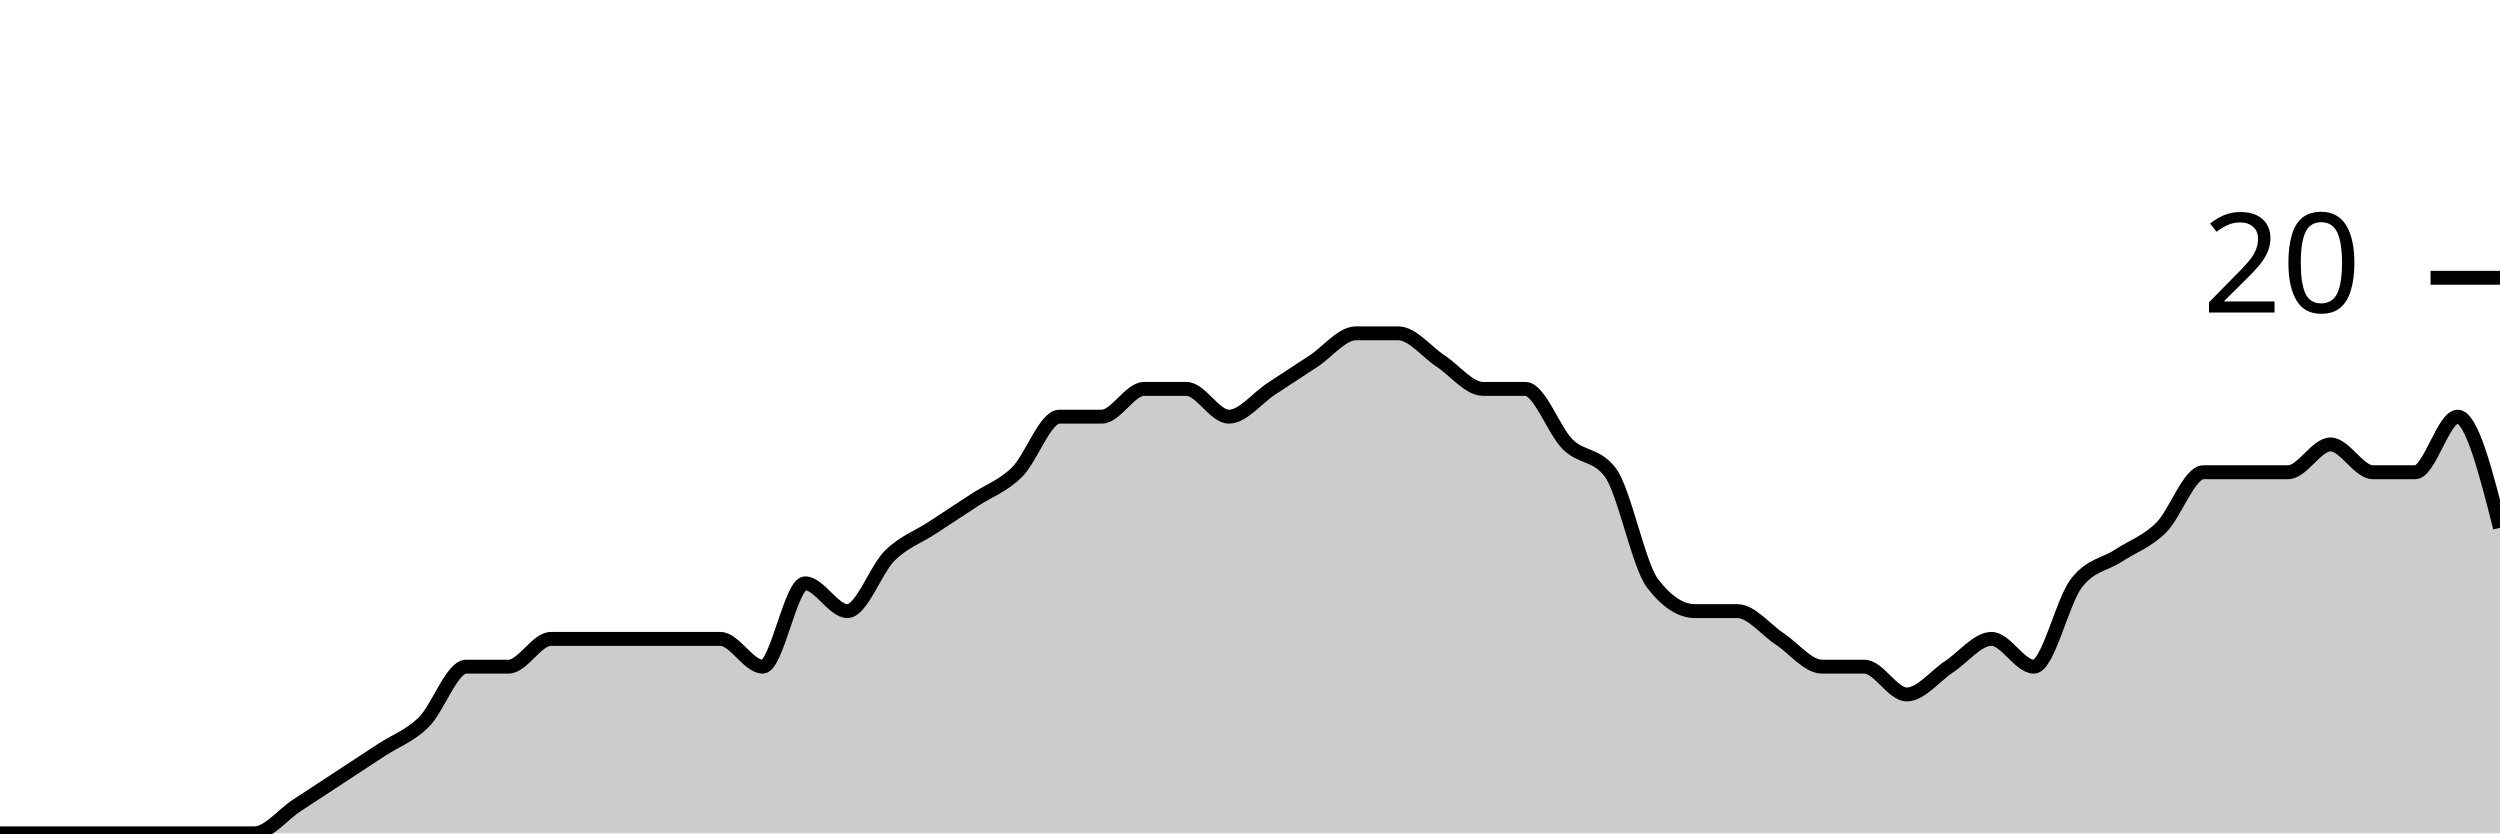
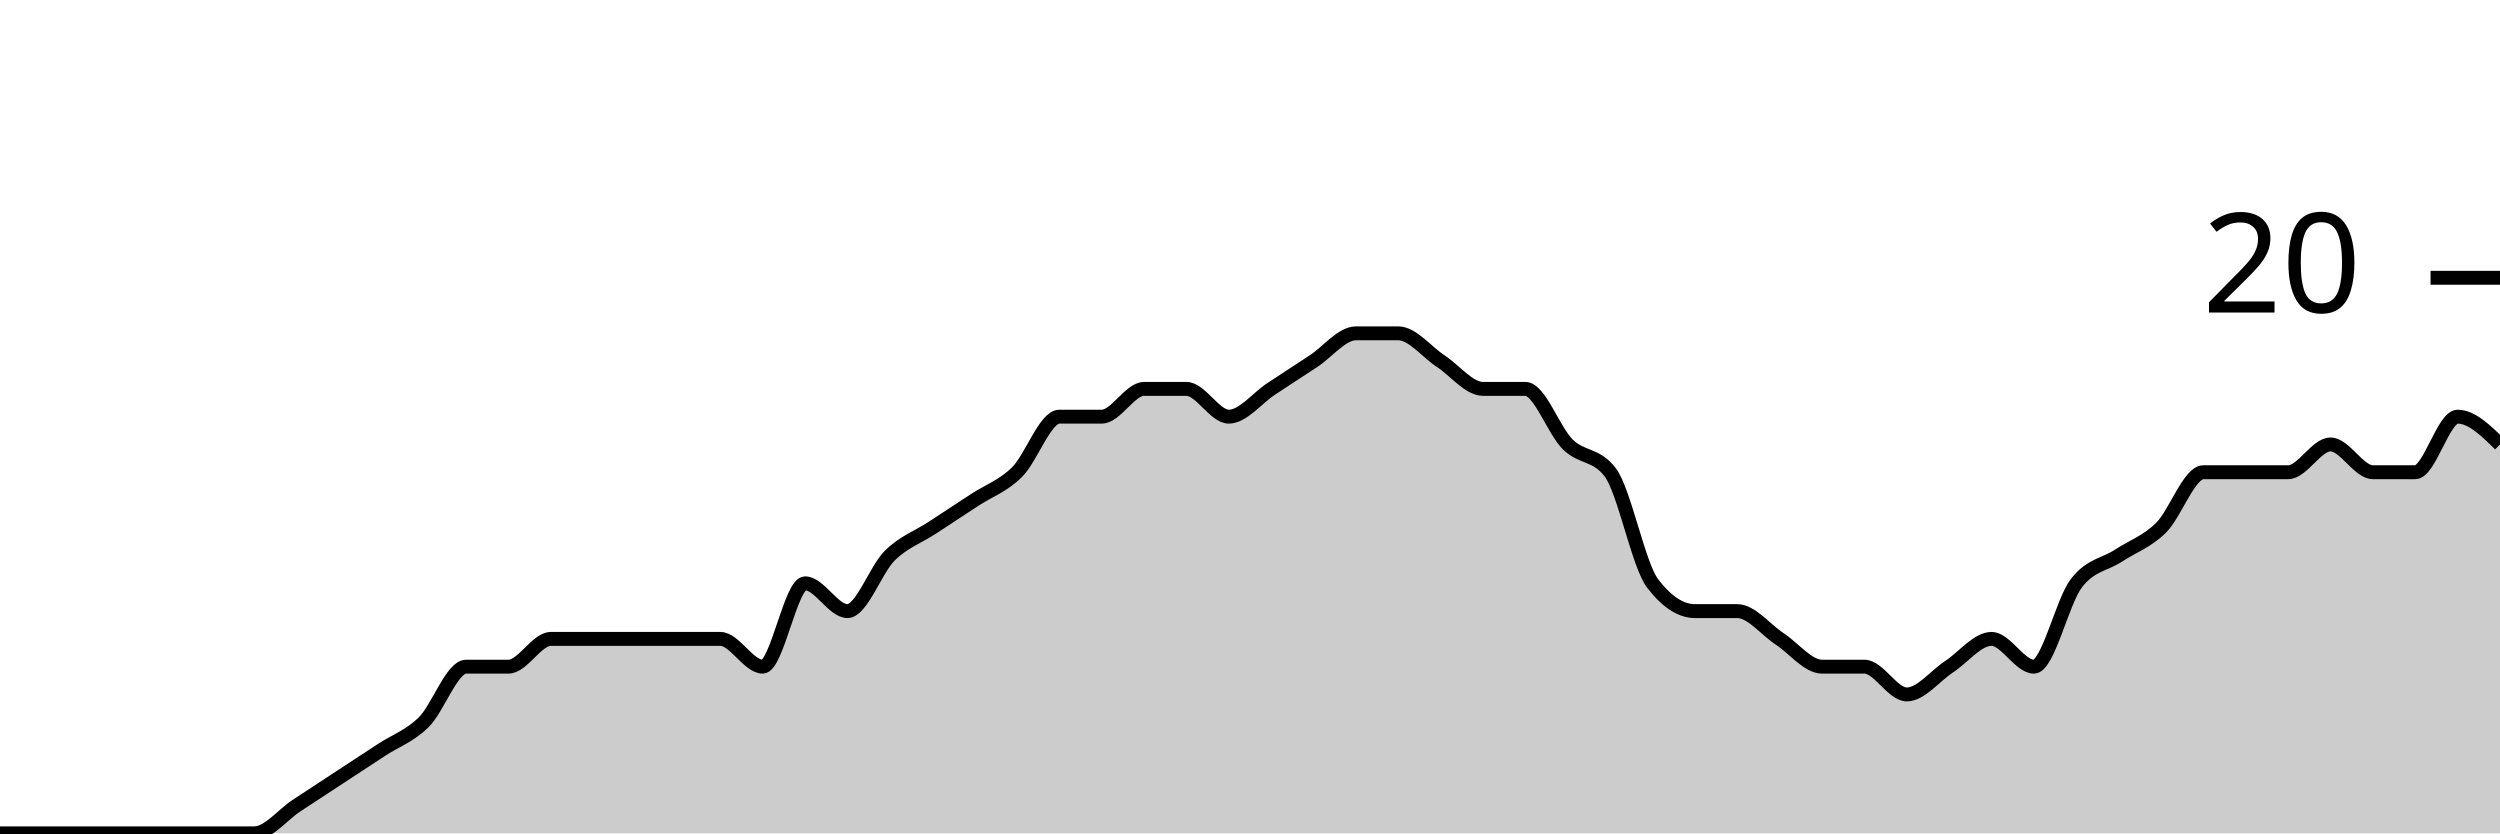
<svg xmlns="http://www.w3.org/2000/svg" viewBox="0 0 180 60">
  <g transform="translate(0,20)">
-     <path class="area" fill="rgba(0, 0, 0, 0.2)" d="M0,40C1.017,40,2.034,40,3.051,40C4.068,40,5.085,40,6.102,40C7.119,40,8.136,40,9.153,40C10.169,40,11.186,40,12.203,40C13.22,40,14.237,40,15.254,40C16.271,40,17.288,40,18.305,40C19.322,40,20.339,38.667,21.356,38C22.373,37.333,23.39,36.667,24.407,36C25.424,35.333,26.441,34.667,27.458,34C28.475,33.333,29.492,33,30.508,32C31.525,31,32.542,28,33.559,28C34.576,28,35.593,28,36.61,28C37.627,28,38.644,26,39.661,26C40.678,26,41.695,26,42.712,26C43.729,26,44.746,26,45.763,26C46.78,26,47.797,26,48.814,26C49.831,26,50.847,26,51.864,26C52.881,26,53.898,28,54.915,28C55.932,28,56.949,22,57.966,22C58.983,22,60,24,61.017,24C62.034,24,63.051,21,64.068,20C65.085,19,66.102,18.667,67.119,18C68.136,17.333,69.153,16.667,70.169,16C71.186,15.333,72.203,15,73.22,14C74.237,13,75.254,10,76.271,10C77.288,10,78.305,10,79.322,10C80.339,10,81.356,8,82.373,8C83.39,8,84.407,8,85.424,8C86.441,8,87.458,10,88.475,10C89.492,10,90.508,8.667,91.525,8C92.542,7.333,93.559,6.667,94.576,6C95.593,5.333,96.61,4,97.627,4C98.644,4,99.661,4,100.678,4C101.695,4,102.712,5.333,103.729,6C104.746,6.667,105.763,8,106.78,8C107.797,8,108.814,8,109.831,8C110.847,8,111.864,11,112.881,12C113.898,13,114.915,12.667,115.932,14C116.949,15.333,117.966,20.667,118.983,22C120,23.333,121.017,24,122.034,24C123.051,24,124.068,24,125.085,24C126.102,24,127.119,25.333,128.136,26C129.153,26.667,130.169,28,131.186,28C132.203,28,133.22,28,134.237,28C135.254,28,136.271,30,137.288,30C138.305,30,139.322,28.667,140.339,28C141.356,27.333,142.373,26,143.39,26C144.407,26,145.424,28,146.441,28C147.458,28,148.475,23.333,149.492,22C150.508,20.667,151.525,20.667,152.542,20C153.559,19.333,154.576,19,155.593,18C156.61,17,157.627,14,158.644,14C159.661,14,160.678,14,161.695,14C162.712,14,163.729,14,164.746,14C165.763,14,166.78,12,167.797,12C168.814,12,169.831,14,170.847,14C171.864,14,172.881,14,173.898,14C174.915,14,175.932,10,176.949,10C177.966,10,178.983,14,180,18L180,40C178.983,40,177.966,40,176.949,40C175.932,40,174.915,40,173.898,40C172.881,40,171.864,40,170.847,40C169.831,40,168.814,40,167.797,40C166.78,40,165.763,40,164.746,40C163.729,40,162.712,40,161.695,40C160.678,40,159.661,40,158.644,40C157.627,40,156.61,40,155.593,40C154.576,40,153.559,40,152.542,40C151.525,40,150.508,40,149.492,40C148.475,40,147.458,40,146.441,40C145.424,40,144.407,40,143.39,40C142.373,40,141.356,40,140.339,40C139.322,40,138.305,40,137.288,40C136.271,40,135.254,40,134.237,40C133.22,40,132.203,40,131.186,40C130.169,40,129.153,40,128.136,40C127.119,40,126.102,40,125.085,40C124.068,40,123.051,40,122.034,40C121.017,40,120,40,118.983,40C117.966,40,116.949,40,115.932,40C114.915,40,113.898,40,112.881,40C111.864,40,110.847,40,109.831,40C108.814,40,107.797,40,106.78,40C105.763,40,104.746,40,103.729,40C102.712,40,101.695,40,100.678,40C99.661,40,98.644,40,97.627,40C96.61,40,95.593,40,94.576,40C93.559,40,92.542,40,91.525,40C90.508,40,89.492,40,88.475,40C87.458,40,86.441,40,85.424,40C84.407,40,83.39,40,82.373,40C81.356,40,80.339,40,79.322,40C78.305,40,77.288,40,76.271,40C75.254,40,74.237,40,73.22,40C72.203,40,71.186,40,70.169,40C69.153,40,68.136,40,67.119,40C66.102,40,65.085,40,64.068,40C63.051,40,62.034,40,61.017,40C60,40,58.983,40,57.966,40C56.949,40,55.932,40,54.915,40C53.898,40,52.881,40,51.864,40C50.847,40,49.831,40,48.814,40C47.797,40,46.78,40,45.763,40C44.746,40,43.729,40,42.712,40C41.695,40,40.678,40,39.661,40C38.644,40,37.627,40,36.61,40C35.593,40,34.576,40,33.559,40C32.542,40,31.525,40,30.508,40C29.492,40,28.475,40,27.458,40C26.441,40,25.424,40,24.407,40C23.39,40,22.373,40,21.356,40C20.339,40,19.322,40,18.305,40C17.288,40,16.271,40,15.254,40C14.237,40,13.22,40,12.203,40C11.186,40,10.169,40,9.153,40C8.136,40,7.119,40,6.102,40C5.085,40,4.068,40,3.051,40C2.034,40,1.017,40,0,40Z" />
-     <path class="line" stroke="black" fill="none" d="M0,40C1.017,40,2.034,40,3.051,40C4.068,40,5.085,40,6.102,40C7.119,40,8.136,40,9.153,40C10.169,40,11.186,40,12.203,40C13.22,40,14.237,40,15.254,40C16.271,40,17.288,40,18.305,40C19.322,40,20.339,38.667,21.356,38C22.373,37.333,23.39,36.667,24.407,36C25.424,35.333,26.441,34.667,27.458,34C28.475,33.333,29.492,33,30.508,32C31.525,31,32.542,28,33.559,28C34.576,28,35.593,28,36.61,28C37.627,28,38.644,26,39.661,26C40.678,26,41.695,26,42.712,26C43.729,26,44.746,26,45.763,26C46.78,26,47.797,26,48.814,26C49.831,26,50.847,26,51.864,26C52.881,26,53.898,28,54.915,28C55.932,28,56.949,22,57.966,22C58.983,22,60,24,61.017,24C62.034,24,63.051,21,64.068,20C65.085,19,66.102,18.667,67.119,18C68.136,17.333,69.153,16.667,70.169,16C71.186,15.333,72.203,15,73.22,14C74.237,13,75.254,10,76.271,10C77.288,10,78.305,10,79.322,10C80.339,10,81.356,8,82.373,8C83.39,8,84.407,8,85.424,8C86.441,8,87.458,10,88.475,10C89.492,10,90.508,8.667,91.525,8C92.542,7.333,93.559,6.667,94.576,6C95.593,5.333,96.61,4,97.627,4C98.644,4,99.661,4,100.678,4C101.695,4,102.712,5.333,103.729,6C104.746,6.667,105.763,8,106.78,8C107.797,8,108.814,8,109.831,8C110.847,8,111.864,11,112.881,12C113.898,13,114.915,12.667,115.932,14C116.949,15.333,117.966,20.667,118.983,22C120,23.333,121.017,24,122.034,24C123.051,24,124.068,24,125.085,24C126.102,24,127.119,25.333,128.136,26C129.153,26.667,130.169,28,131.186,28C132.203,28,133.22,28,134.237,28C135.254,28,136.271,30,137.288,30C138.305,30,139.322,28.667,140.339,28C141.356,27.333,142.373,26,143.39,26C144.407,26,145.424,28,146.441,28C147.458,28,148.475,23.333,149.492,22C150.508,20.667,151.525,20.667,152.542,20C153.559,19.333,154.576,19,155.593,18C156.61,17,157.627,14,158.644,14C159.661,14,160.678,14,161.695,14C162.712,14,163.729,14,164.746,14C165.763,14,166.78,12,167.797,12C168.814,12,169.831,14,170.847,14C171.864,14,172.881,14,173.898,14C174.915,14,175.932,10,176.949,10C177.966,10,178.983,14,180,18" />
+     <path class="area" fill="rgba(0, 0, 0, 0.2)" d="M0,40C1.017,40,2.034,40,3.051,40C4.068,40,5.085,40,6.102,40C7.119,40,8.136,40,9.153,40C10.169,40,11.186,40,12.203,40C13.22,40,14.237,40,15.254,40C16.271,40,17.288,40,18.305,40C19.322,40,20.339,38.667,21.356,38C22.373,37.333,23.39,36.667,24.407,36C25.424,35.333,26.441,34.667,27.458,34C28.475,33.333,29.492,33,30.508,32C31.525,31,32.542,28,33.559,28C34.576,28,35.593,28,36.61,28C37.627,28,38.644,26,39.661,26C40.678,26,41.695,26,42.712,26C43.729,26,44.746,26,45.763,26C46.78,26,47.797,26,48.814,26C49.831,26,50.847,26,51.864,26C52.881,26,53.898,28,54.915,28C55.932,28,56.949,22,57.966,22C58.983,22,60,24,61.017,24C62.034,24,63.051,21,64.068,20C65.085,19,66.102,18.667,67.119,18C68.136,17.333,69.153,16.667,70.169,16C71.186,15.333,72.203,15,73.22,14C74.237,13,75.254,10,76.271,10C77.288,10,78.305,10,79.322,10C80.339,10,81.356,8,82.373,8C83.39,8,84.407,8,85.424,8C86.441,8,87.458,10,88.475,10C89.492,10,90.508,8.667,91.525,8C92.542,7.333,93.559,6.667,94.576,6C95.593,5.333,96.61,4,97.627,4C98.644,4,99.661,4,100.678,4C101.695,4,102.712,5.333,103.729,6C104.746,6.667,105.763,8,106.78,8C107.797,8,108.814,8,109.831,8C110.847,8,111.864,11,112.881,12C113.898,13,114.915,12.667,115.932,14C116.949,15.333,117.966,20.667,118.983,22C120,23.333,121.017,24,122.034,24C123.051,24,124.068,24,125.085,24C126.102,24,127.119,25.333,128.136,26C129.153,26.667,130.169,28,131.186,28C132.203,28,133.22,28,134.237,28C135.254,28,136.271,30,137.288,30C138.305,30,139.322,28.667,140.339,28C141.356,27.333,142.373,26,143.39,26C144.407,26,145.424,28,146.441,28C147.458,28,148.475,23.333,149.492,22C150.508,20.667,151.525,20.667,152.542,20C153.559,19.333,154.576,19,155.593,18C156.61,17,157.627,14,158.644,14C159.661,14,160.678,14,161.695,14C162.712,14,163.729,14,164.746,14C165.763,14,166.78,12,167.797,12C168.814,12,169.831,14,170.847,14C171.864,14,172.881,14,173.898,14C174.915,14,175.932,10,176.949,10C177.966,10,178.983,11,180,12L180,40C178.983,40,177.966,40,176.949,40C175.932,40,174.915,40,173.898,40C172.881,40,171.864,40,170.847,40C169.831,40,168.814,40,167.797,40C166.78,40,165.763,40,164.746,40C163.729,40,162.712,40,161.695,40C160.678,40,159.661,40,158.644,40C157.627,40,156.61,40,155.593,40C154.576,40,153.559,40,152.542,40C151.525,40,150.508,40,149.492,40C148.475,40,147.458,40,146.441,40C145.424,40,144.407,40,143.39,40C142.373,40,141.356,40,140.339,40C139.322,40,138.305,40,137.288,40C136.271,40,135.254,40,134.237,40C133.22,40,132.203,40,131.186,40C130.169,40,129.153,40,128.136,40C127.119,40,126.102,40,125.085,40C124.068,40,123.051,40,122.034,40C121.017,40,120,40,118.983,40C117.966,40,116.949,40,115.932,40C114.915,40,113.898,40,112.881,40C111.864,40,110.847,40,109.831,40C108.814,40,107.797,40,106.78,40C105.763,40,104.746,40,103.729,40C102.712,40,101.695,40,100.678,40C99.661,40,98.644,40,97.627,40C96.61,40,95.593,40,94.576,40C93.559,40,92.542,40,91.525,40C90.508,40,89.492,40,88.475,40C87.458,40,86.441,40,85.424,40C84.407,40,83.39,40,82.373,40C81.356,40,80.339,40,79.322,40C78.305,40,77.288,40,76.271,40C75.254,40,74.237,40,73.22,40C72.203,40,71.186,40,70.169,40C69.153,40,68.136,40,67.119,40C66.102,40,65.085,40,64.068,40C63.051,40,62.034,40,61.017,40C60,40,58.983,40,57.966,40C56.949,40,55.932,40,54.915,40C53.898,40,52.881,40,51.864,40C50.847,40,49.831,40,48.814,40C47.797,40,46.78,40,45.763,40C44.746,40,43.729,40,42.712,40C41.695,40,40.678,40,39.661,40C38.644,40,37.627,40,36.61,40C35.593,40,34.576,40,33.559,40C32.542,40,31.525,40,30.508,40C29.492,40,28.475,40,27.458,40C26.441,40,25.424,40,24.407,40C23.39,40,22.373,40,21.356,40C20.339,40,19.322,40,18.305,40C17.288,40,16.271,40,15.254,40C14.237,40,13.22,40,12.203,40C11.186,40,10.169,40,9.153,40C8.136,40,7.119,40,6.102,40C5.085,40,4.068,40,3.051,40C2.034,40,1.017,40,0,40Z" />
+     <path class="line" stroke="black" fill="none" d="M0,40C1.017,40,2.034,40,3.051,40C4.068,40,5.085,40,6.102,40C7.119,40,8.136,40,9.153,40C10.169,40,11.186,40,12.203,40C13.22,40,14.237,40,15.254,40C16.271,40,17.288,40,18.305,40C19.322,40,20.339,38.667,21.356,38C22.373,37.333,23.39,36.667,24.407,36C25.424,35.333,26.441,34.667,27.458,34C28.475,33.333,29.492,33,30.508,32C31.525,31,32.542,28,33.559,28C34.576,28,35.593,28,36.61,28C37.627,28,38.644,26,39.661,26C40.678,26,41.695,26,42.712,26C43.729,26,44.746,26,45.763,26C46.78,26,47.797,26,48.814,26C49.831,26,50.847,26,51.864,26C52.881,26,53.898,28,54.915,28C55.932,28,56.949,22,57.966,22C58.983,22,60,24,61.017,24C62.034,24,63.051,21,64.068,20C65.085,19,66.102,18.667,67.119,18C68.136,17.333,69.153,16.667,70.169,16C71.186,15.333,72.203,15,73.22,14C74.237,13,75.254,10,76.271,10C77.288,10,78.305,10,79.322,10C80.339,10,81.356,8,82.373,8C83.39,8,84.407,8,85.424,8C86.441,8,87.458,10,88.475,10C89.492,10,90.508,8.667,91.525,8C92.542,7.333,93.559,6.667,94.576,6C95.593,5.333,96.61,4,97.627,4C98.644,4,99.661,4,100.678,4C101.695,4,102.712,5.333,103.729,6C104.746,6.667,105.763,8,106.78,8C107.797,8,108.814,8,109.831,8C110.847,8,111.864,11,112.881,12C113.898,13,114.915,12.667,115.932,14C116.949,15.333,117.966,20.667,118.983,22C120,23.333,121.017,24,122.034,24C123.051,24,124.068,24,125.085,24C126.102,24,127.119,25.333,128.136,26C129.153,26.667,130.169,28,131.186,28C132.203,28,133.22,28,134.237,28C135.254,28,136.271,30,137.288,30C138.305,30,139.322,28.667,140.339,28C141.356,27.333,142.373,26,143.39,26C144.407,26,145.424,28,146.441,28C147.458,28,148.475,23.333,149.492,22C150.508,20.667,151.525,20.667,152.542,20C153.559,19.333,154.576,19,155.593,18C156.61,17,157.627,14,158.644,14C159.661,14,160.678,14,161.695,14C162.712,14,163.729,14,164.746,14C165.763,14,166.78,12,167.797,12C168.814,12,169.831,14,170.847,14C171.864,14,172.881,14,173.898,14C174.915,14,175.932,10,176.949,10C177.966,10,178.983,11,180,12" />
    <path class="axis-ceiling" stroke-width="1" stroke="black" fill="none" d="M175,0L180,0" />
    <text class="axis-ceiling-label" font-family="sans-serif" text-anchor="end" font-size="10px" x="170" y="2.5">20</text>
  </g>
</svg>
